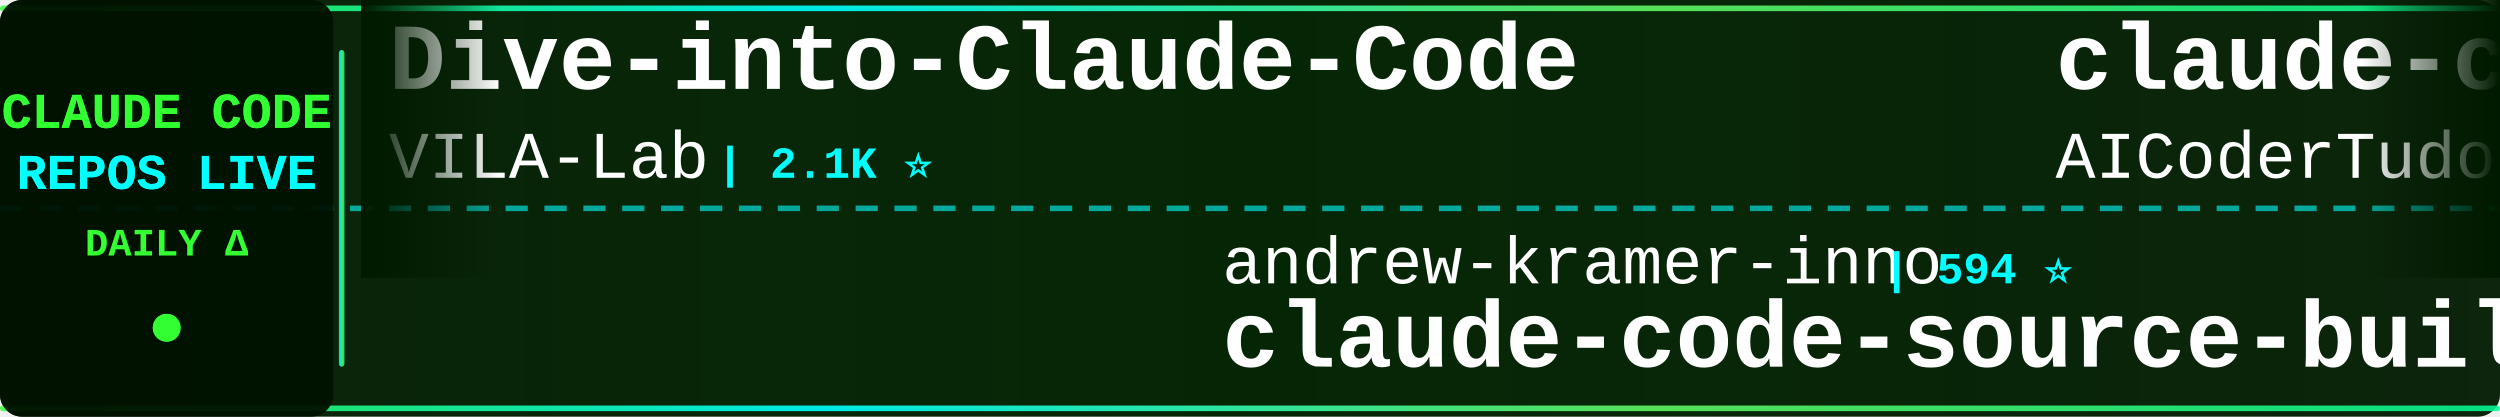
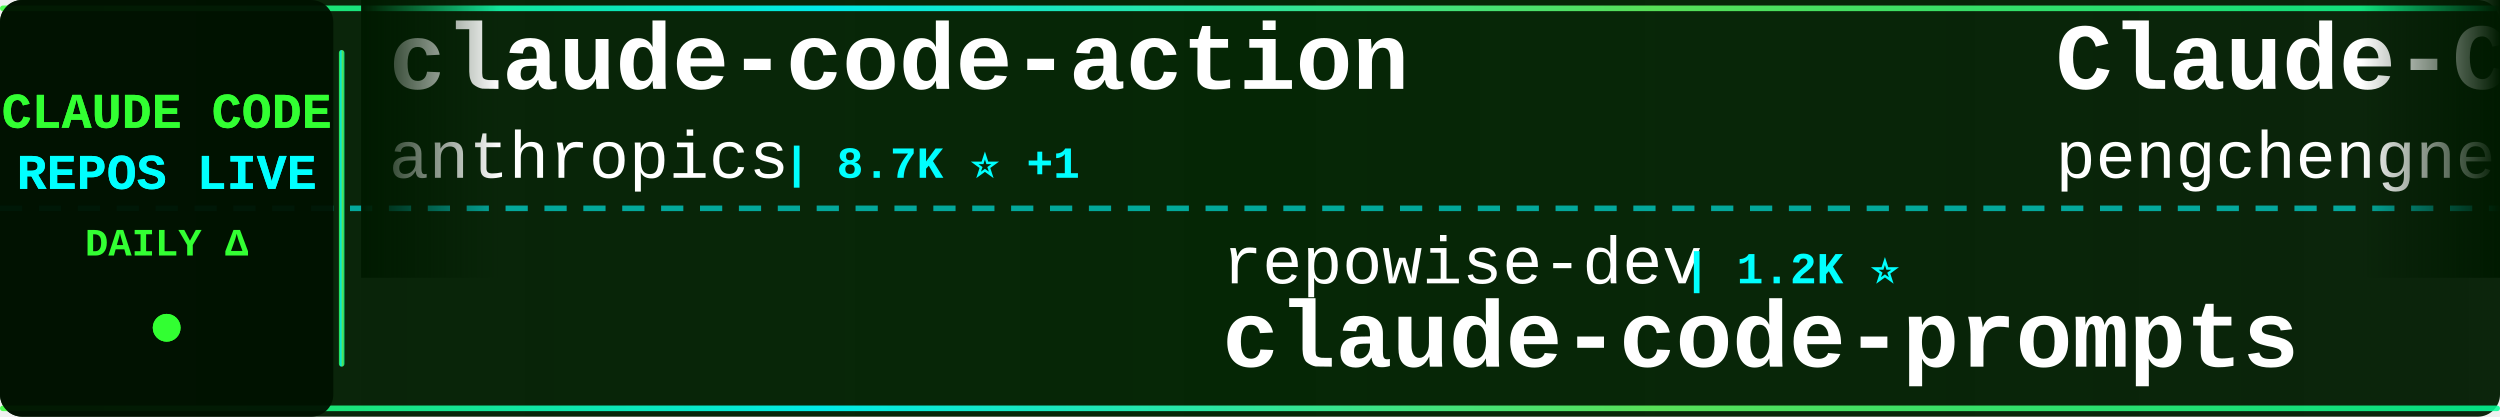
<svg xmlns="http://www.w3.org/2000/svg" width="900" height="150">
  <defs>
    <linearGradient id="tickerBg" x1="0%" y1="0%" x2="100%" y2="0%">
      <stop offset="0%" style="stop-color:#001a00;stop-opacity:0.95" />
      <stop offset="50%" style="stop-color:#002200;stop-opacity:0.98" />
      <stop offset="100%" style="stop-color:#001a00;stop-opacity:0.95" />
    </linearGradient>
    <linearGradient id="borderGrad" x1="0%" y1="0%" x2="100%" y2="0%">
      <stop offset="0%" style="stop-color:#33ff33;stop-opacity:0.85">
        <animate attributeName="stop-opacity" values="0.85;1;0.85" dur="2s" repeatCount="indefinite" />
      </stop>
      <stop offset="33%" style="stop-color:#00ffff;stop-opacity:0.9">
        <animate attributeName="stop-opacity" values="0.9;1;0.9" dur="2.2s" repeatCount="indefinite" />
      </stop>
      <stop offset="66%" style="stop-color:#66ff66;stop-opacity:0.85">
        <animate attributeName="stop-opacity" values="0.85;1;0.85" dur="1.8s" repeatCount="indefinite" />
      </stop>
      <stop offset="100%" style="stop-color:#00ff99;stop-opacity:0.85">
        <animate attributeName="stop-opacity" values="0.85;1;0.85" dur="2s" repeatCount="indefinite" />
      </stop>
    </linearGradient>
    <filter id="textGlow">
      <feGaussianBlur stdDeviation="0.1" result="coloredBlur" />
      <feMerge>
        <feMergeNode in="coloredBlur" />
        <feMergeNode in="SourceGraphic" />
      </feMerge>
    </filter>
    <filter id="metricGlow">
      <feGaussianBlur stdDeviation="0.2" result="coloredBlur" />
      <feMerge>
        <feMergeNode in="coloredBlur" />
        <feMergeNode in="SourceGraphic" />
      </feMerge>
    </filter>
    <linearGradient id="leftFade" x1="0%" y1="0%" x2="100%" y2="0%">
      <stop offset="0%" style="stop-color:#001a00;stop-opacity:1" />
      <stop offset="100%" style="stop-color:#001a00;stop-opacity:0" />
    </linearGradient>
    <linearGradient id="rightFade" x1="0%" y1="0%" x2="100%" y2="0%">
      <stop offset="0%" style="stop-color:#001a00;stop-opacity:0" />
      <stop offset="100%" style="stop-color:#001a00;stop-opacity:1" />
    </linearGradient>
  </defs>
  <rect width="900" height="150" fill="url(#tickerBg)" rx="8" />
  <rect x="0" y="2" width="900" height="2" fill="url(#borderGrad)" rx="1" />
  <rect x="0" y="146" width="900" height="2" fill="url(#borderGrad)" rx="1" />
  <line x1="0" y1="75" x2="900" y2="75" stroke="#00ffff" stroke-width="2" stroke-dasharray="8 6" opacity="0.6" />
  <rect x="0" y="0" width="120" height="150" fill="#001100" opacity="0.95" rx="8" />
  <text x="60" y="46" font-family="'Courier New', monospace" font-size="18" font-weight="bold" fill="#33ff33" text-anchor="middle" filter="url(#textGlow)">
    CLAUDE CODE
  </text>
  <text x="60" y="68" font-family="'Courier New', monospace" font-size="18" font-weight="bold" fill="#00ffff" text-anchor="middle" filter="url(#textGlow)">
    REPOS LIVE
  </text>
  <text x="60" y="92" font-family="'Courier New', monospace" font-size="14" font-weight="bold" fill="#33ff33" text-anchor="middle">
    DAILY Δ
  </text>
  <circle cx="60" cy="118" r="5" fill="#33ff33" filter="url(#metricGlow)">
    <animate attributeName="r" values="4;6;4" dur="1.5s" repeatCount="indefinite" />
    <animate attributeName="opacity" values="0.6;1;0.6" dur="1.5s" repeatCount="indefinite" />
  </circle>
  <rect x="122" y="18" width="2" height="114" fill="url(#borderGrad)" rx="1" />
  <clipPath id="tickerClip">
    <rect x="130" y="0" width="770" height="150" />
  </clipPath>
  <g clip-path="url(#tickerClip)">
    <g id="tickerItems">
      <animateTransform attributeName="transform" attributeType="XML" type="translate" from="0 0" to="-3000 0" dur="54s" repeatCount="indefinite" />
      <g transform="translate(0, 0)">
-         <text x="140" y="32" font-family="'Courier New', monospace" font-size="34" font-weight="bold" fill="#ffffff">Dive-into-Claude-Code</text>
-         <text x="140" y="64" font-family="'Courier New', monospace" font-size="24" font-weight="normal" fill="#ffffff" opacity="1.0">VILA-Lab</text>
-         <text x="258" y="64" font-family="'Courier New', monospace" font-size="16" font-weight="bold" fill="#00ffff"> | 2.1K ⭐</text>
+         <text x="140" y="32" font-family="'Courier New', monospace" font-size="34" font-weight="bold" fill="#ffffff">claude-code-action</text>
+         <text x="140" y="64" font-family="'Courier New', monospace" font-size="24" font-weight="normal" fill="#ffffff" opacity="1.0">anthropics</text>
+         <text x="282" y="64" font-family="'Courier New', monospace" font-size="16" font-weight="bold" fill="#00ffff"> | 8.7K ⭐ +1</text>
      </g>
      <g transform="translate(300, 0)">
-         <text x="140" y="102" font-family="'Courier New', monospace" font-size="24" font-weight="normal" fill="#ffffff" opacity="1.0">andrew-kramer-inno</text>
-         <text x="378" y="102" font-family="'Courier New', monospace" font-size="16" font-weight="bold" fill="#00ffff"> | 594 ⭐</text>
-         <text x="140" y="132" font-family="'Courier New', monospace" font-size="34" font-weight="bold" fill="#ffffff">claude-code-source-build</text>
+         <text x="140" y="102" font-family="'Courier New', monospace" font-size="24" font-weight="normal" fill="#ffffff" opacity="1.0">repowise-dev</text>
+         <text x="306" y="102" font-family="'Courier New', monospace" font-size="16" font-weight="bold" fill="#00ffff"> | 1.2K ⭐</text>
+         <text x="140" y="132" font-family="'Courier New', monospace" font-size="34" font-weight="bold" fill="#ffffff">claude-code-prompts</text>
      </g>
      <g transform="translate(600, 0)">
-         <text x="140" y="32" font-family="'Courier New', monospace" font-size="34" font-weight="bold" fill="#ffffff">claude-code-tudou</text>
-         <text x="140" y="64" font-family="'Courier New', monospace" font-size="24" font-weight="normal" fill="#ffffff" opacity="1.0">AICoderTudou</text>
-         <text x="306" y="64" font-family="'Courier New', monospace" font-size="16" font-weight="bold" fill="#00ffff"> | 496 ⭐</text>
+         <text x="140" y="32" font-family="'Courier New', monospace" font-size="34" font-weight="bold" fill="#ffffff">Claude-Code</text>
+         <text x="140" y="64" font-family="'Courier New', monospace" font-size="24" font-weight="normal" fill="#ffffff" opacity="1.0">pengchengneo</text>
+         <text x="306" y="64" font-family="'Courier New', monospace" font-size="16" font-weight="bold" fill="#00ffff"> | 1.8K ⭐</text>
      </g>
      <g transform="translate(900, 0)">
-         <text x="140" y="102" font-family="'Courier New', monospace" font-size="24" font-weight="normal" fill="#ffffff" opacity="1.0">Yeachan-Heo</text>
-         <text x="294" y="102" font-family="'Courier New', monospace" font-size="16" font-weight="bold" fill="#00ffff"> | 38.7K ⭐ +7</text>
-         <text x="140" y="132" font-family="'Courier New', monospace" font-size="34" font-weight="bold" fill="#ffffff">oh-my-claudecode</text>
+         <text x="140" y="102" font-family="'Courier New', monospace" font-size="24" font-weight="normal" fill="#ffffff" opacity="1.0">centminmod</text>
+         <text x="282" y="102" font-family="'Courier New', monospace" font-size="16" font-weight="bold" fill="#00ffff"> | 2.6K ⭐ +1</text>
+         <text x="140" y="132" font-family="'Courier New', monospace" font-size="34" font-weight="bold" fill="#ffffff">my-claude-code-setup</text>
      </g>
      <g transform="translate(1200, 0)">
-         <text x="140" y="32" font-family="'Courier New', monospace" font-size="34" font-weight="bold" fill="#ffffff">claude-code-source-code</text>
-         <text x="140" y="64" font-family="'Courier New', monospace" font-size="24" font-weight="normal" fill="#ffffff" opacity="1.0">777genius</text>
-         <text x="270" y="64" font-family="'Courier New', monospace" font-size="16" font-weight="bold" fill="#00ffff"> | 926 ⭐</text>
+         <text x="140" y="32" font-family="'Courier New', monospace" font-size="34" font-weight="bold" fill="#ffffff">claude-code-my-workflow</text>
+         <text x="140" y="64" font-family="'Courier New', monospace" font-size="24" font-weight="normal" fill="#ffffff" opacity="1.0">pedrohcgs</text>
+         <text x="270" y="64" font-family="'Courier New', monospace" font-size="16" font-weight="bold" fill="#00ffff"> | 1.5K ⭐ +1</text>
      </g>
      <g transform="translate(1500, 0)">
-         <text x="140" y="102" font-family="'Courier New', monospace" font-size="24" font-weight="normal" fill="#ffffff" opacity="1.0">LING71671</text>
-         <text x="270" y="102" font-family="'Courier New', monospace" font-size="16" font-weight="bold" fill="#00ffff"> | 945 ⭐</text>
-         <text x="140" y="132" font-family="'Courier New', monospace" font-size="34" font-weight="bold" fill="#ffffff">Open-ClaudeCode</text>
+         <text x="140" y="102" font-family="'Courier New', monospace" font-size="24" font-weight="normal" fill="#ffffff" opacity="1.0">feiskyer</text>
+         <text x="258" y="102" font-family="'Courier New', monospace" font-size="16" font-weight="bold" fill="#00ffff"> | 1.6K ⭐</text>
+         <text x="140" y="132" font-family="'Courier New', monospace" font-size="34" font-weight="bold" fill="#ffffff">claude-code-settings</text>
      </g>
      <g transform="translate(1800, 0)">
-         <text x="140" y="32" font-family="'Courier New', monospace" font-size="34" font-weight="bold" fill="#ffffff">claude-code-templates</text>
-         <text x="140" y="64" font-family="'Courier New', monospace" font-size="24" font-weight="normal" fill="#ffffff" opacity="1.0">davila7</text>
-         <text x="246" y="64" font-family="'Courier New', monospace" font-size="16" font-weight="bold" fill="#00ffff"> | 30.3K ⭐</text>
+         <text x="140" y="32" font-family="'Courier New', monospace" font-size="34" font-weight="bold" fill="#ffffff">claude-code-spec-workflo...</text>
+         <text x="140" y="64" font-family="'Courier New', monospace" font-size="24" font-weight="normal" fill="#ffffff" opacity="1.0">Pimzino</text>
+         <text x="246" y="64" font-family="'Courier New', monospace" font-size="16" font-weight="bold" fill="#00ffff"> | 3.8K ⭐ +1</text>
      </g>
      <g transform="translate(2100, 0)">
-         <text x="140" y="102" font-family="'Courier New', monospace" font-size="24" font-weight="normal" fill="#ffffff" opacity="1.0">oboard</text>
-         <text x="234" y="102" font-family="'Courier New', monospace" font-size="16" font-weight="bold" fill="#00ffff"> | 3.3K ⭐</text>
-         <text x="140" y="132" font-family="'Courier New', monospace" font-size="34" font-weight="bold" fill="#ffffff">claude-code-rev</text>
+         <text x="140" y="102" font-family="'Courier New', monospace" font-size="24" font-weight="normal" fill="#ffffff" opacity="1.0">huangserva</text>
+         <text x="282" y="102" font-family="'Courier New', monospace" font-size="16" font-weight="bold" fill="#00ffff"> | 622 ⭐</text>
+         <text x="140" y="132" font-family="'Courier New', monospace" font-size="34" font-weight="bold" fill="#ffffff">claude-code-cli</text>
      </g>
      <g transform="translate(2400, 0)">
-         <text x="140" y="32" font-family="'Courier New', monospace" font-size="34" font-weight="bold" fill="#ffffff">free-claude-code</text>
-         <text x="140" y="64" font-family="'Courier New', monospace" font-size="24" font-weight="normal" fill="#ffffff" opacity="1.0">Alishahryar1</text>
-         <text x="306" y="64" font-family="'Courier New', monospace" font-size="16" font-weight="bold" fill="#00ffff"> | 46.3K ⭐ +29</text>
+         <text x="140" y="32" font-family="'Courier New', monospace" font-size="34" font-weight="bold" fill="#ffffff">awesome-claude-code-plug...</text>
+         <text x="140" y="64" font-family="'Courier New', monospace" font-size="24" font-weight="normal" fill="#ffffff" opacity="1.0">ccplugins</text>
+         <text x="270" y="64" font-family="'Courier New', monospace" font-size="16" font-weight="bold" fill="#00ffff"> | 921 ⭐</text>
      </g>
      <g transform="translate(2700, 0)">
-         <text x="140" y="102" font-family="'Courier New', monospace" font-size="24" font-weight="normal" fill="#ffffff" opacity="1.0">OrcaWhisper</text>
-         <text x="294" y="102" font-family="'Courier New', monospace" font-size="16" font-weight="bold" fill="#00ffff"> | 92 ⭐</text>
-         <text x="140" y="132" font-family="'Courier New', monospace" font-size="34" font-weight="bold" fill="#ffffff">Claude-Code</text>
+         <text x="140" y="102" font-family="'Courier New', monospace" font-size="24" font-weight="normal" fill="#ffffff" opacity="1.0">anthropics</text>
+         <text x="282" y="102" font-family="'Courier New', monospace" font-size="16" font-weight="bold" fill="#00ffff"> | 170.7K ⭐ +20</text>
+         <text x="140" y="132" font-family="'Courier New', monospace" font-size="34" font-weight="bold" fill="#ffffff">skills</text>
      </g>
      <g transform="translate(3000, 0)">
-         <text x="140" y="32" font-family="'Courier New', monospace" font-size="34" font-weight="bold" fill="#ffffff">Dive-into-Claude-Code</text>
-         <text x="140" y="64" font-family="'Courier New', monospace" font-size="24" font-weight="normal" fill="#ffffff" opacity="1.0">VILA-Lab</text>
-         <text x="258" y="64" font-family="'Courier New', monospace" font-size="16" font-weight="bold" fill="#00ffff"> | 2.1K ⭐</text>
+         <text x="140" y="32" font-family="'Courier New', monospace" font-size="34" font-weight="bold" fill="#ffffff">claude-code-action</text>
+         <text x="140" y="64" font-family="'Courier New', monospace" font-size="24" font-weight="normal" fill="#ffffff" opacity="1.0">anthropics</text>
+         <text x="282" y="64" font-family="'Courier New', monospace" font-size="16" font-weight="bold" fill="#00ffff"> | 8.7K ⭐ +1</text>
      </g>
      <g transform="translate(3300, 0)">
-         <text x="140" y="102" font-family="'Courier New', monospace" font-size="24" font-weight="normal" fill="#ffffff" opacity="1.0">andrew-kramer-inno</text>
-         <text x="378" y="102" font-family="'Courier New', monospace" font-size="16" font-weight="bold" fill="#00ffff"> | 594 ⭐</text>
-         <text x="140" y="132" font-family="'Courier New', monospace" font-size="34" font-weight="bold" fill="#ffffff">claude-code-source-build</text>
+         <text x="140" y="102" font-family="'Courier New', monospace" font-size="24" font-weight="normal" fill="#ffffff" opacity="1.0">repowise-dev</text>
+         <text x="306" y="102" font-family="'Courier New', monospace" font-size="16" font-weight="bold" fill="#00ffff"> | 1.2K ⭐</text>
+         <text x="140" y="132" font-family="'Courier New', monospace" font-size="34" font-weight="bold" fill="#ffffff">claude-code-prompts</text>
      </g>
      <g transform="translate(3600, 0)">
-         <text x="140" y="32" font-family="'Courier New', monospace" font-size="34" font-weight="bold" fill="#ffffff">claude-code-tudou</text>
-         <text x="140" y="64" font-family="'Courier New', monospace" font-size="24" font-weight="normal" fill="#ffffff" opacity="1.0">AICoderTudou</text>
-         <text x="306" y="64" font-family="'Courier New', monospace" font-size="16" font-weight="bold" fill="#00ffff"> | 496 ⭐</text>
+         <text x="140" y="32" font-family="'Courier New', monospace" font-size="34" font-weight="bold" fill="#ffffff">Claude-Code</text>
+         <text x="140" y="64" font-family="'Courier New', monospace" font-size="24" font-weight="normal" fill="#ffffff" opacity="1.0">pengchengneo</text>
+         <text x="306" y="64" font-family="'Courier New', monospace" font-size="16" font-weight="bold" fill="#00ffff"> | 1.8K ⭐</text>
      </g>
      <g transform="translate(3900, 0)">
-         <text x="140" y="102" font-family="'Courier New', monospace" font-size="24" font-weight="normal" fill="#ffffff" opacity="1.0">Yeachan-Heo</text>
-         <text x="294" y="102" font-family="'Courier New', monospace" font-size="16" font-weight="bold" fill="#00ffff"> | 38.7K ⭐ +7</text>
-         <text x="140" y="132" font-family="'Courier New', monospace" font-size="34" font-weight="bold" fill="#ffffff">oh-my-claudecode</text>
+         <text x="140" y="102" font-family="'Courier New', monospace" font-size="24" font-weight="normal" fill="#ffffff" opacity="1.0">centminmod</text>
+         <text x="282" y="102" font-family="'Courier New', monospace" font-size="16" font-weight="bold" fill="#00ffff"> | 2.6K ⭐ +1</text>
+         <text x="140" y="132" font-family="'Courier New', monospace" font-size="34" font-weight="bold" fill="#ffffff">my-claude-code-setup</text>
      </g>
    </g>
  </g>
  <rect x="130" y="0" width="50" height="100" fill="url(#leftFade)" />
  <rect x="850" y="0" width="50" height="100" fill="url(#rightFade)" />
</svg>
